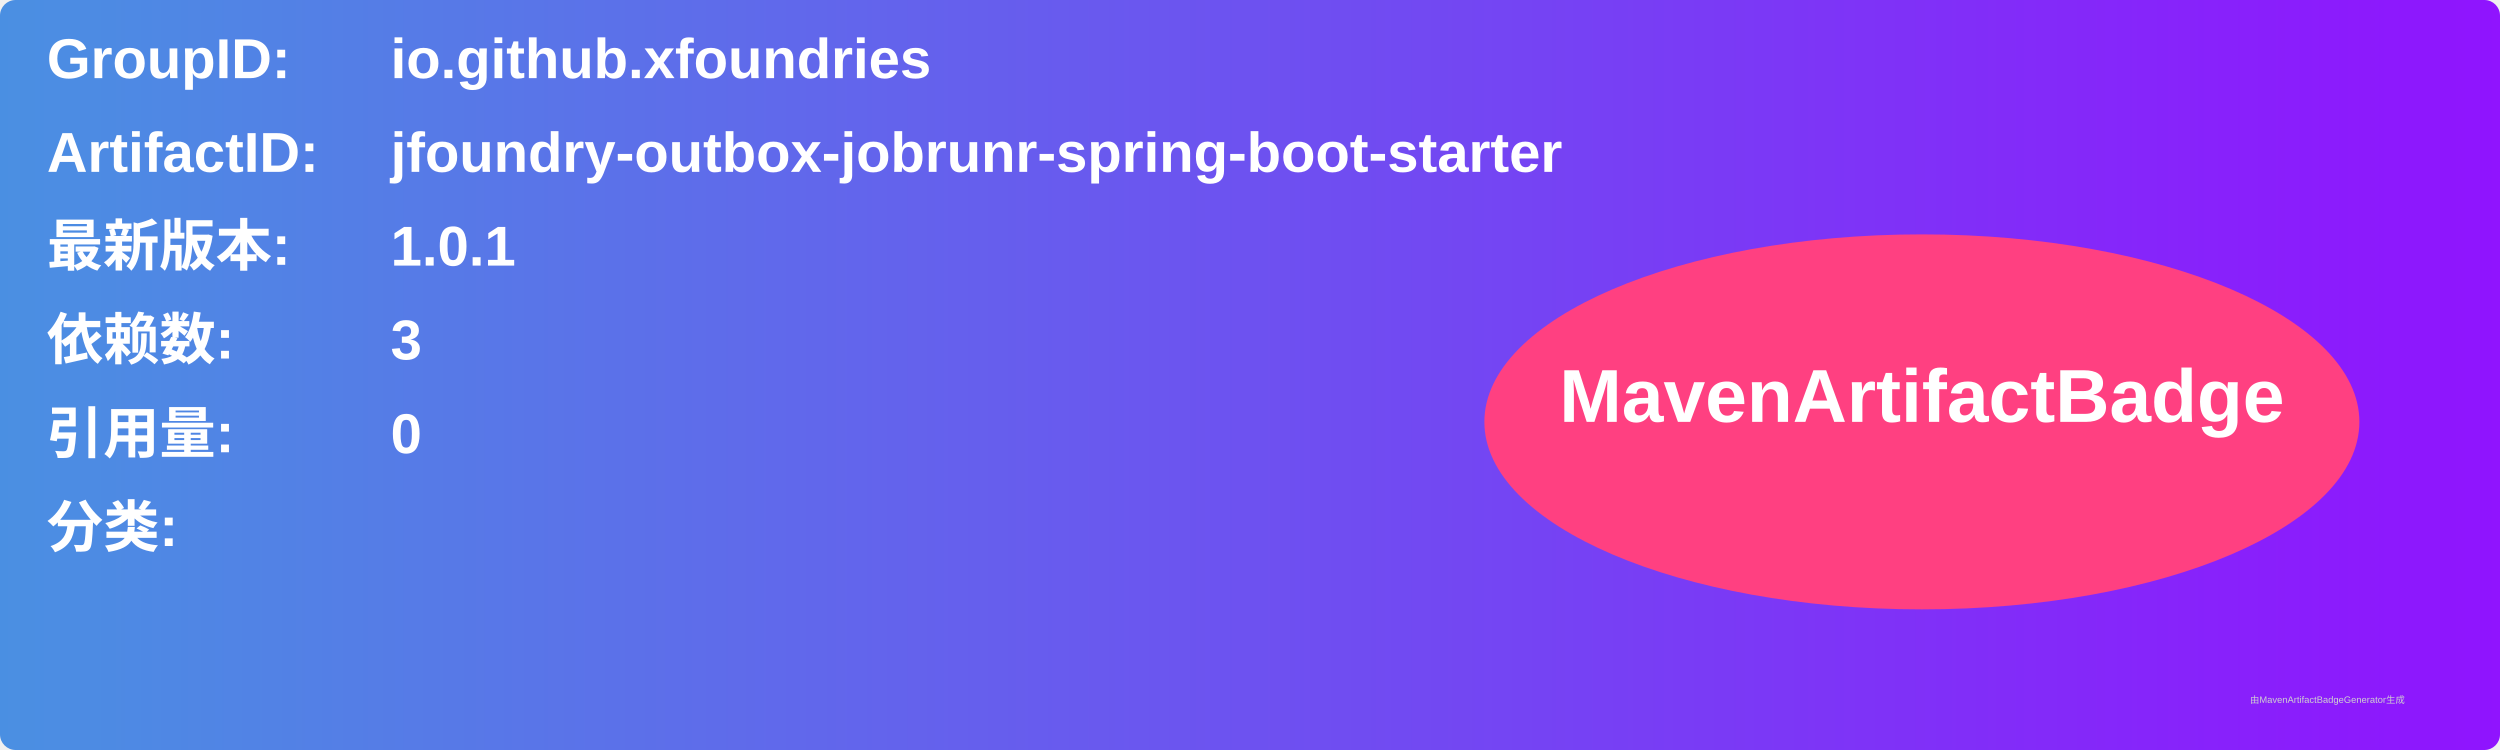
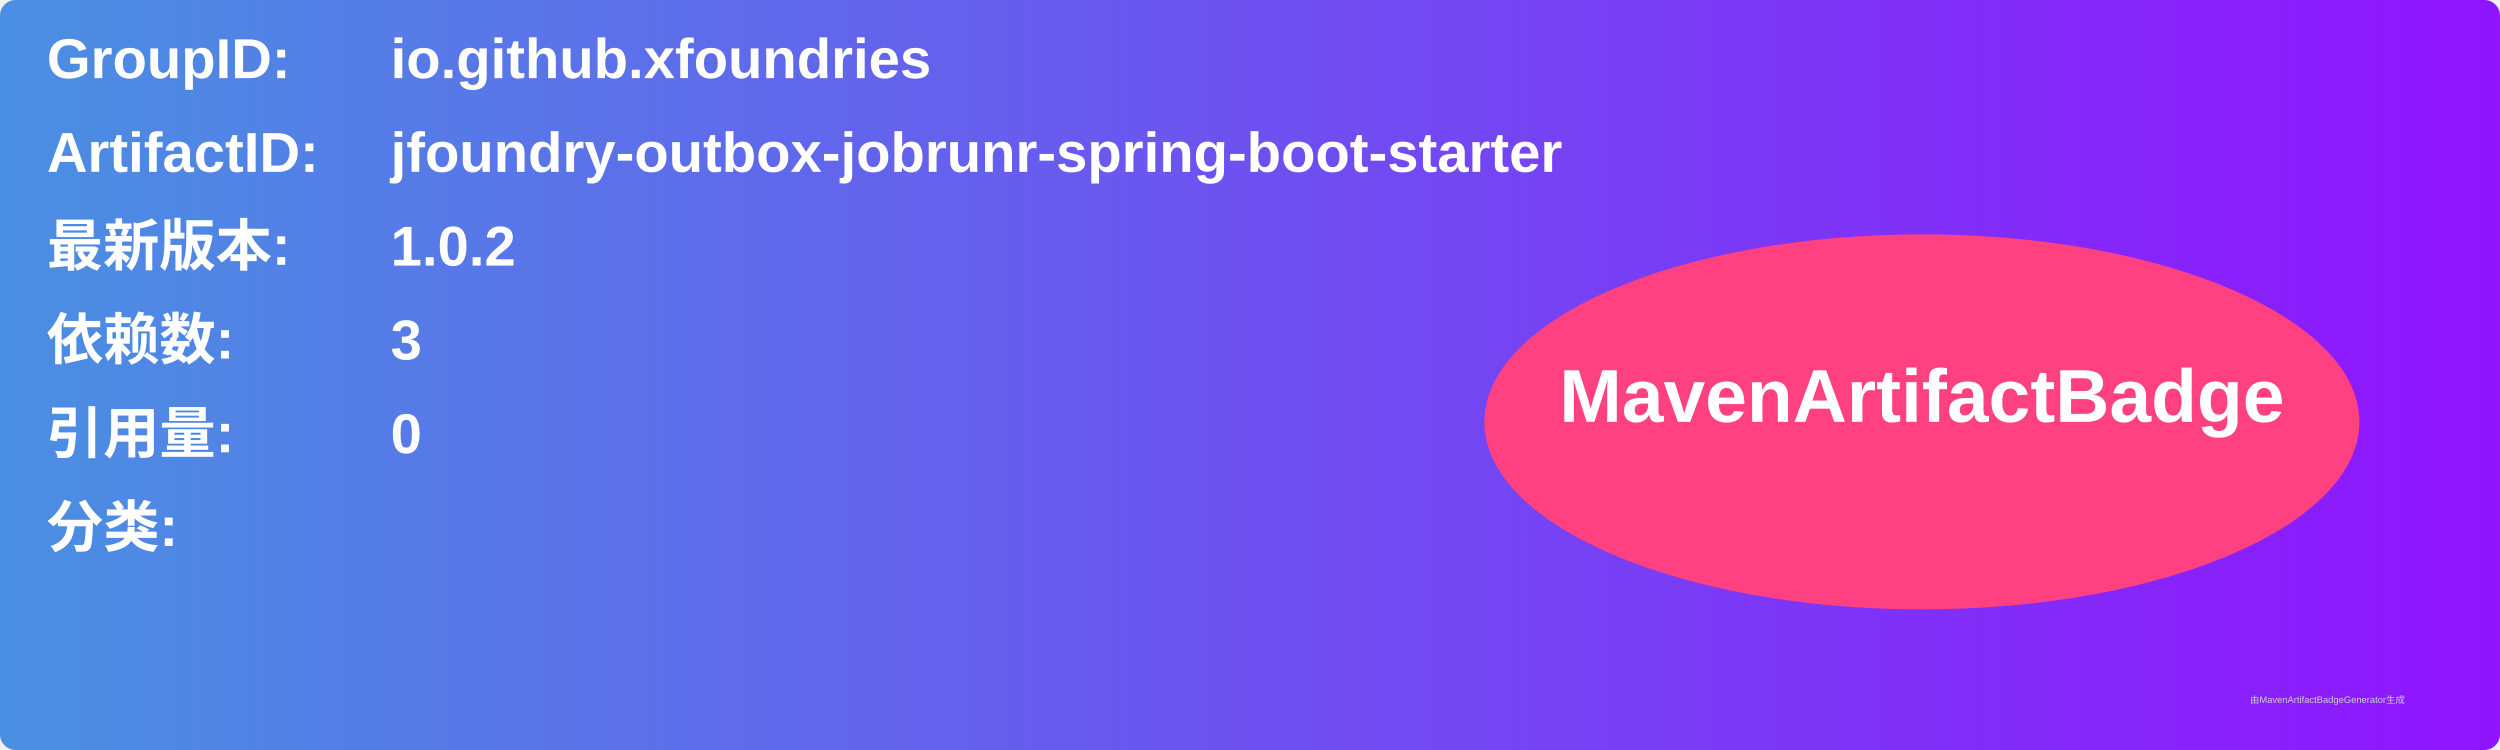
<svg xmlns="http://www.w3.org/2000/svg" width="800" height="240" viewBox="0 0 800 240">
  <linearGradient id="grad" x1="0%" y1="0%" x2="100%" y2="0%">
    <stop offset="0%" stop-color="#4a90e2" />
    <stop offset="100%" stop-color="#9013fe" />
  </linearGradient>
  <rect width="100%" height="100%" rx="5" ry="5" fill="url(#grad)" />
  <g transform="translate(15, 15)">
    <text x="0" y="10" font-family="Arial" font-size="18" fill="white" font-weight="bold" width="260">GroupID:</text>
    <text x="110" y="10" font-family="Arial" font-size="18" fill="white" font-weight="bold" width="460">io.github.xfoundries</text>
    <text x="0" y="40" font-family="Arial" font-size="18" fill="white" font-weight="bold" width="260">ArtifactID:</text>
    <text x="110" y="40" font-family="Arial" font-size="18" fill="white" font-weight="bold" width="460">jfoundry-outbox-jobrunr-spring-boot-starter</text>
    <text x="0" y="70" font-family="Arial" font-size="18" fill="white" font-weight="bold">最新版本:</text>
    <text x="110" y="70" font-family="Arial" font-size="18" fill="white" font-weight="bold">
-       <tspan font-weight="bold">1.0.1</tspan>
+       <tspan font-weight="bold">1.0.2</tspan>
    </text>
    <text x="0" y="100" font-family="Arial" font-size="18" fill="white" font-weight="bold">依赖数: </text>
    <text x="110" y="100" font-family="Arial" font-size="18" fill="white">
      <tspan font-weight="bold">3</tspan>
    </text>
    <text x="0" y="130" font-family="Arial" font-size="18" fill="white" font-weight="bold">引用量: </text>
    <text x="110" y="130" font-family="Arial" font-size="18" fill="white">
      <tspan font-weight="bold">0</tspan>
    </text>
    <text x="0" y="160" font-family="Arial" font-size="18" fill="white" font-weight="bold">分类:</text>
    <text x="10" y="190" font-family="Arial" font-size="10" fill="white">
      <tspan font-weight="bold" />
    </text>
    <ellipse cx="600" cy="120" rx="140" ry="60" fill="#ff4081" />
    <text x="600" y="120" text-anchor="middle" font-family="Arial" font-size="24" fill="white" font-weight="bold">MavenArtifactBadge</text>
  </g>
  <text x="720" y="225" font-family="Arial" font-size="3" fill="#d0d0d0">由MavenArtifactBadgeGenerator生成</text>
</svg>
